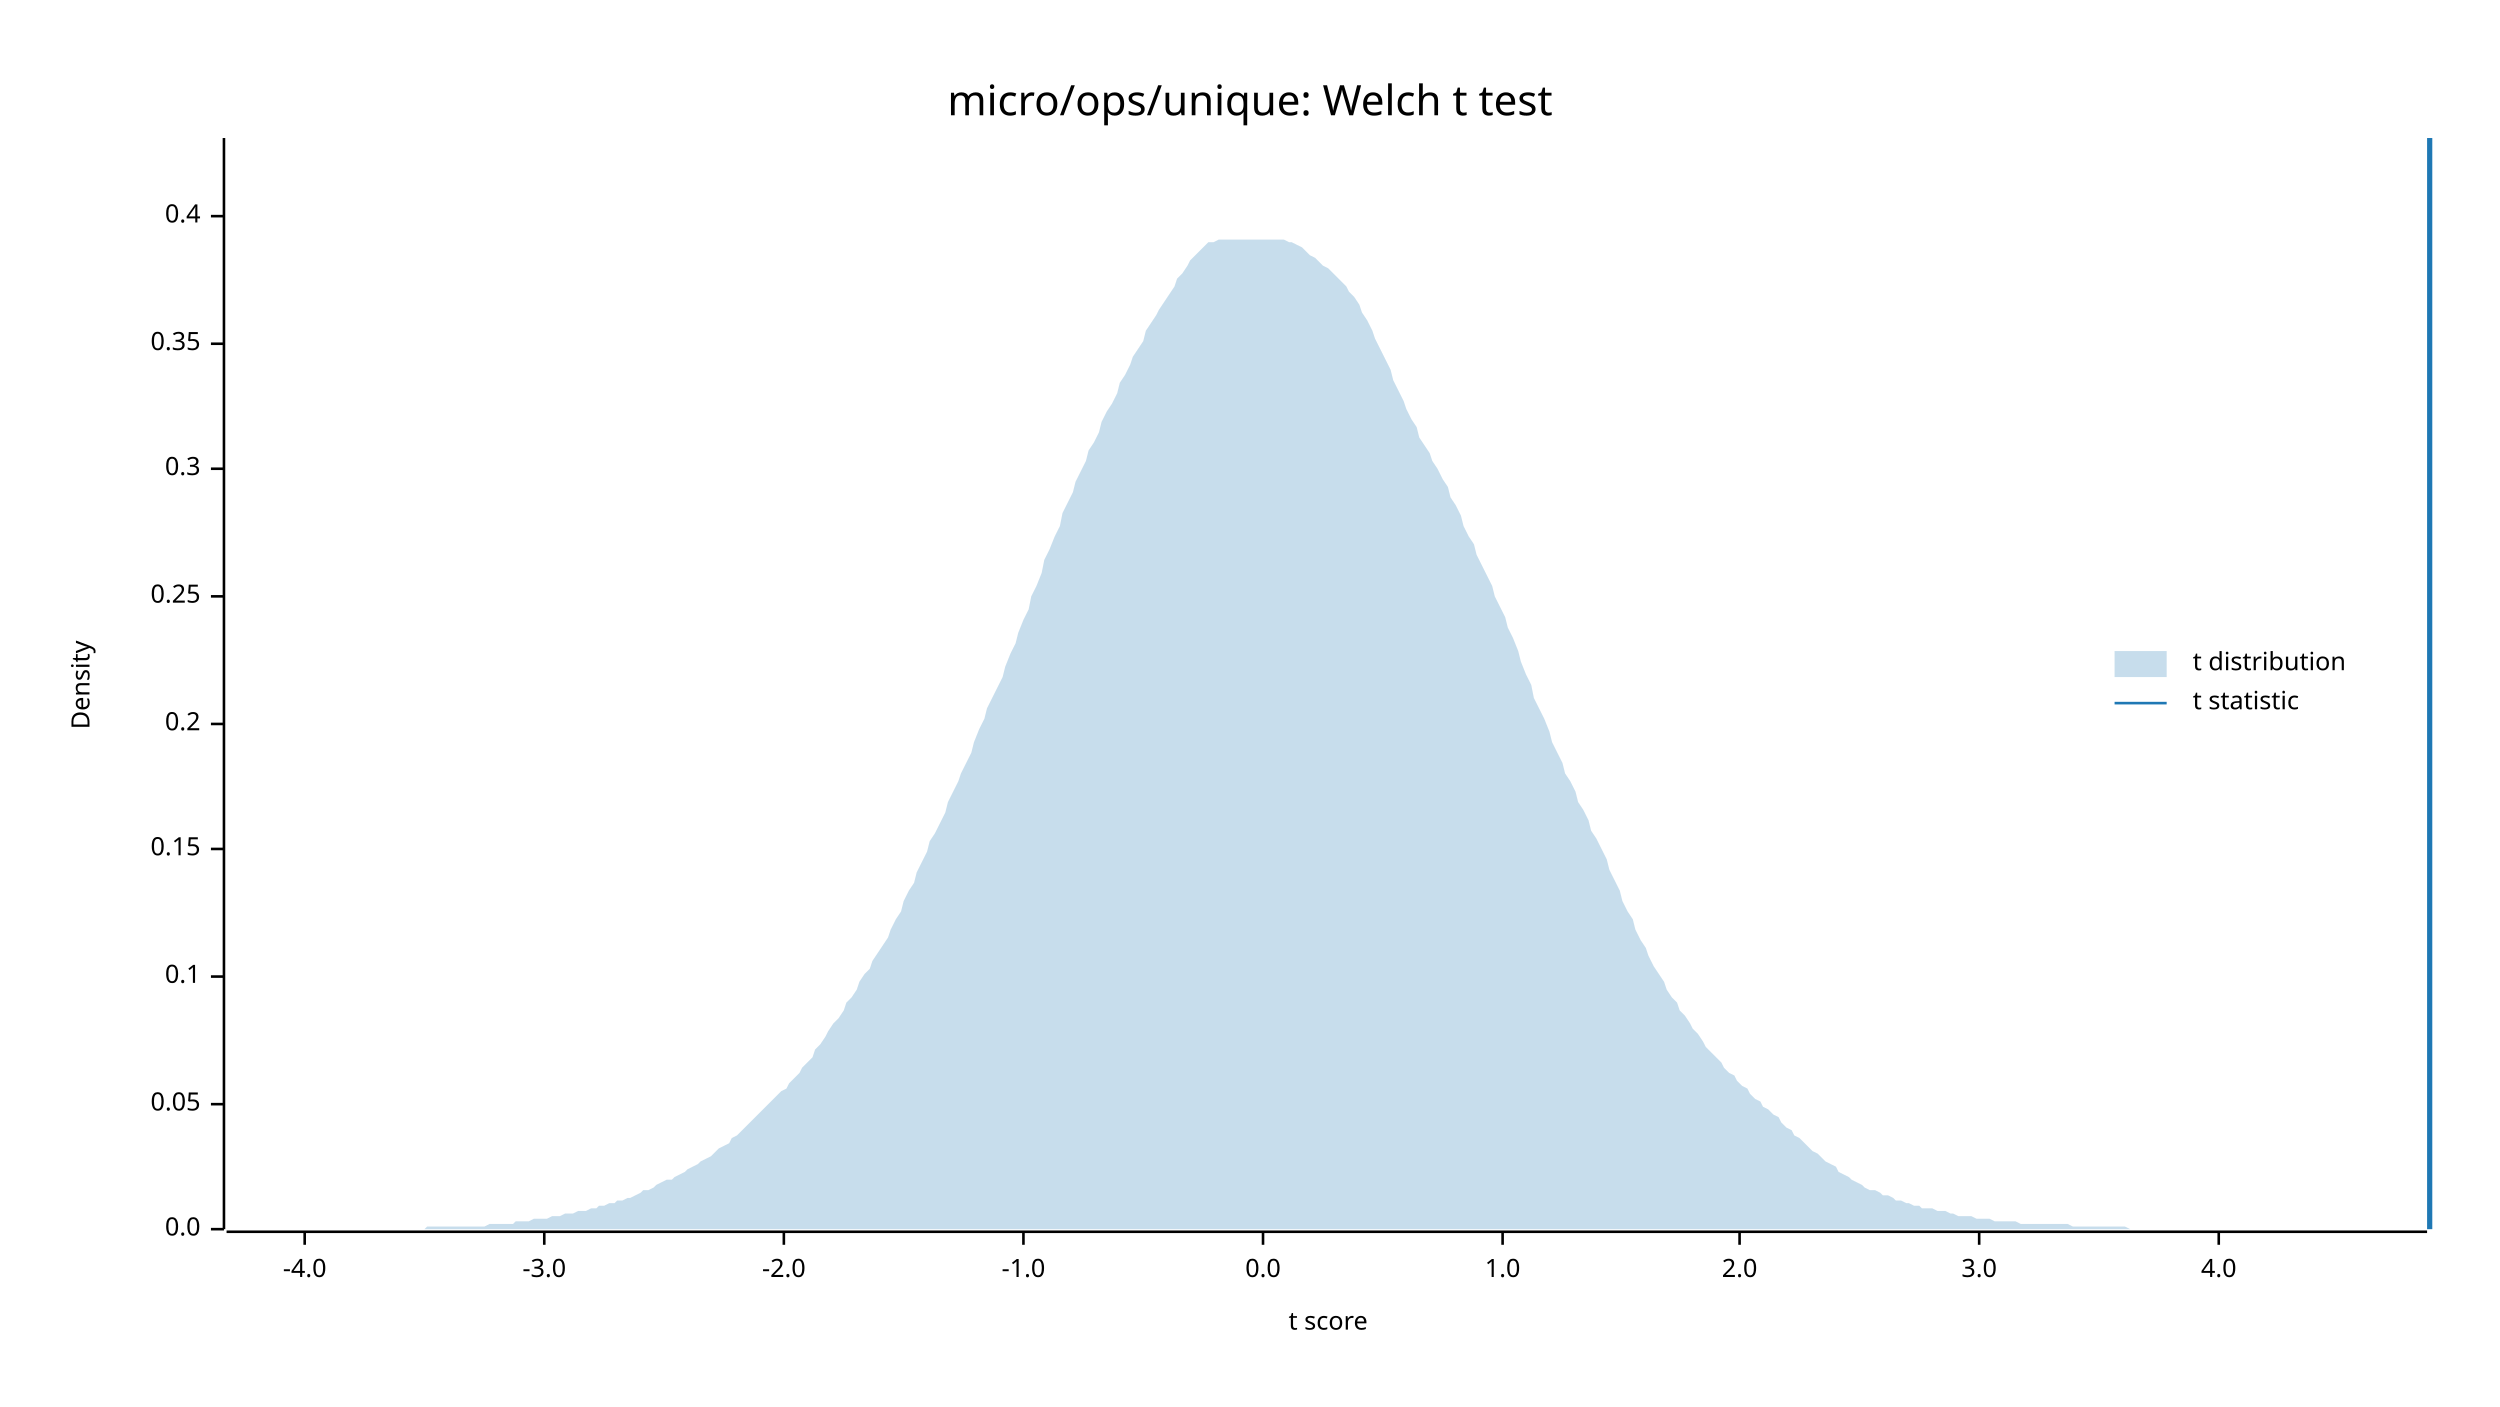
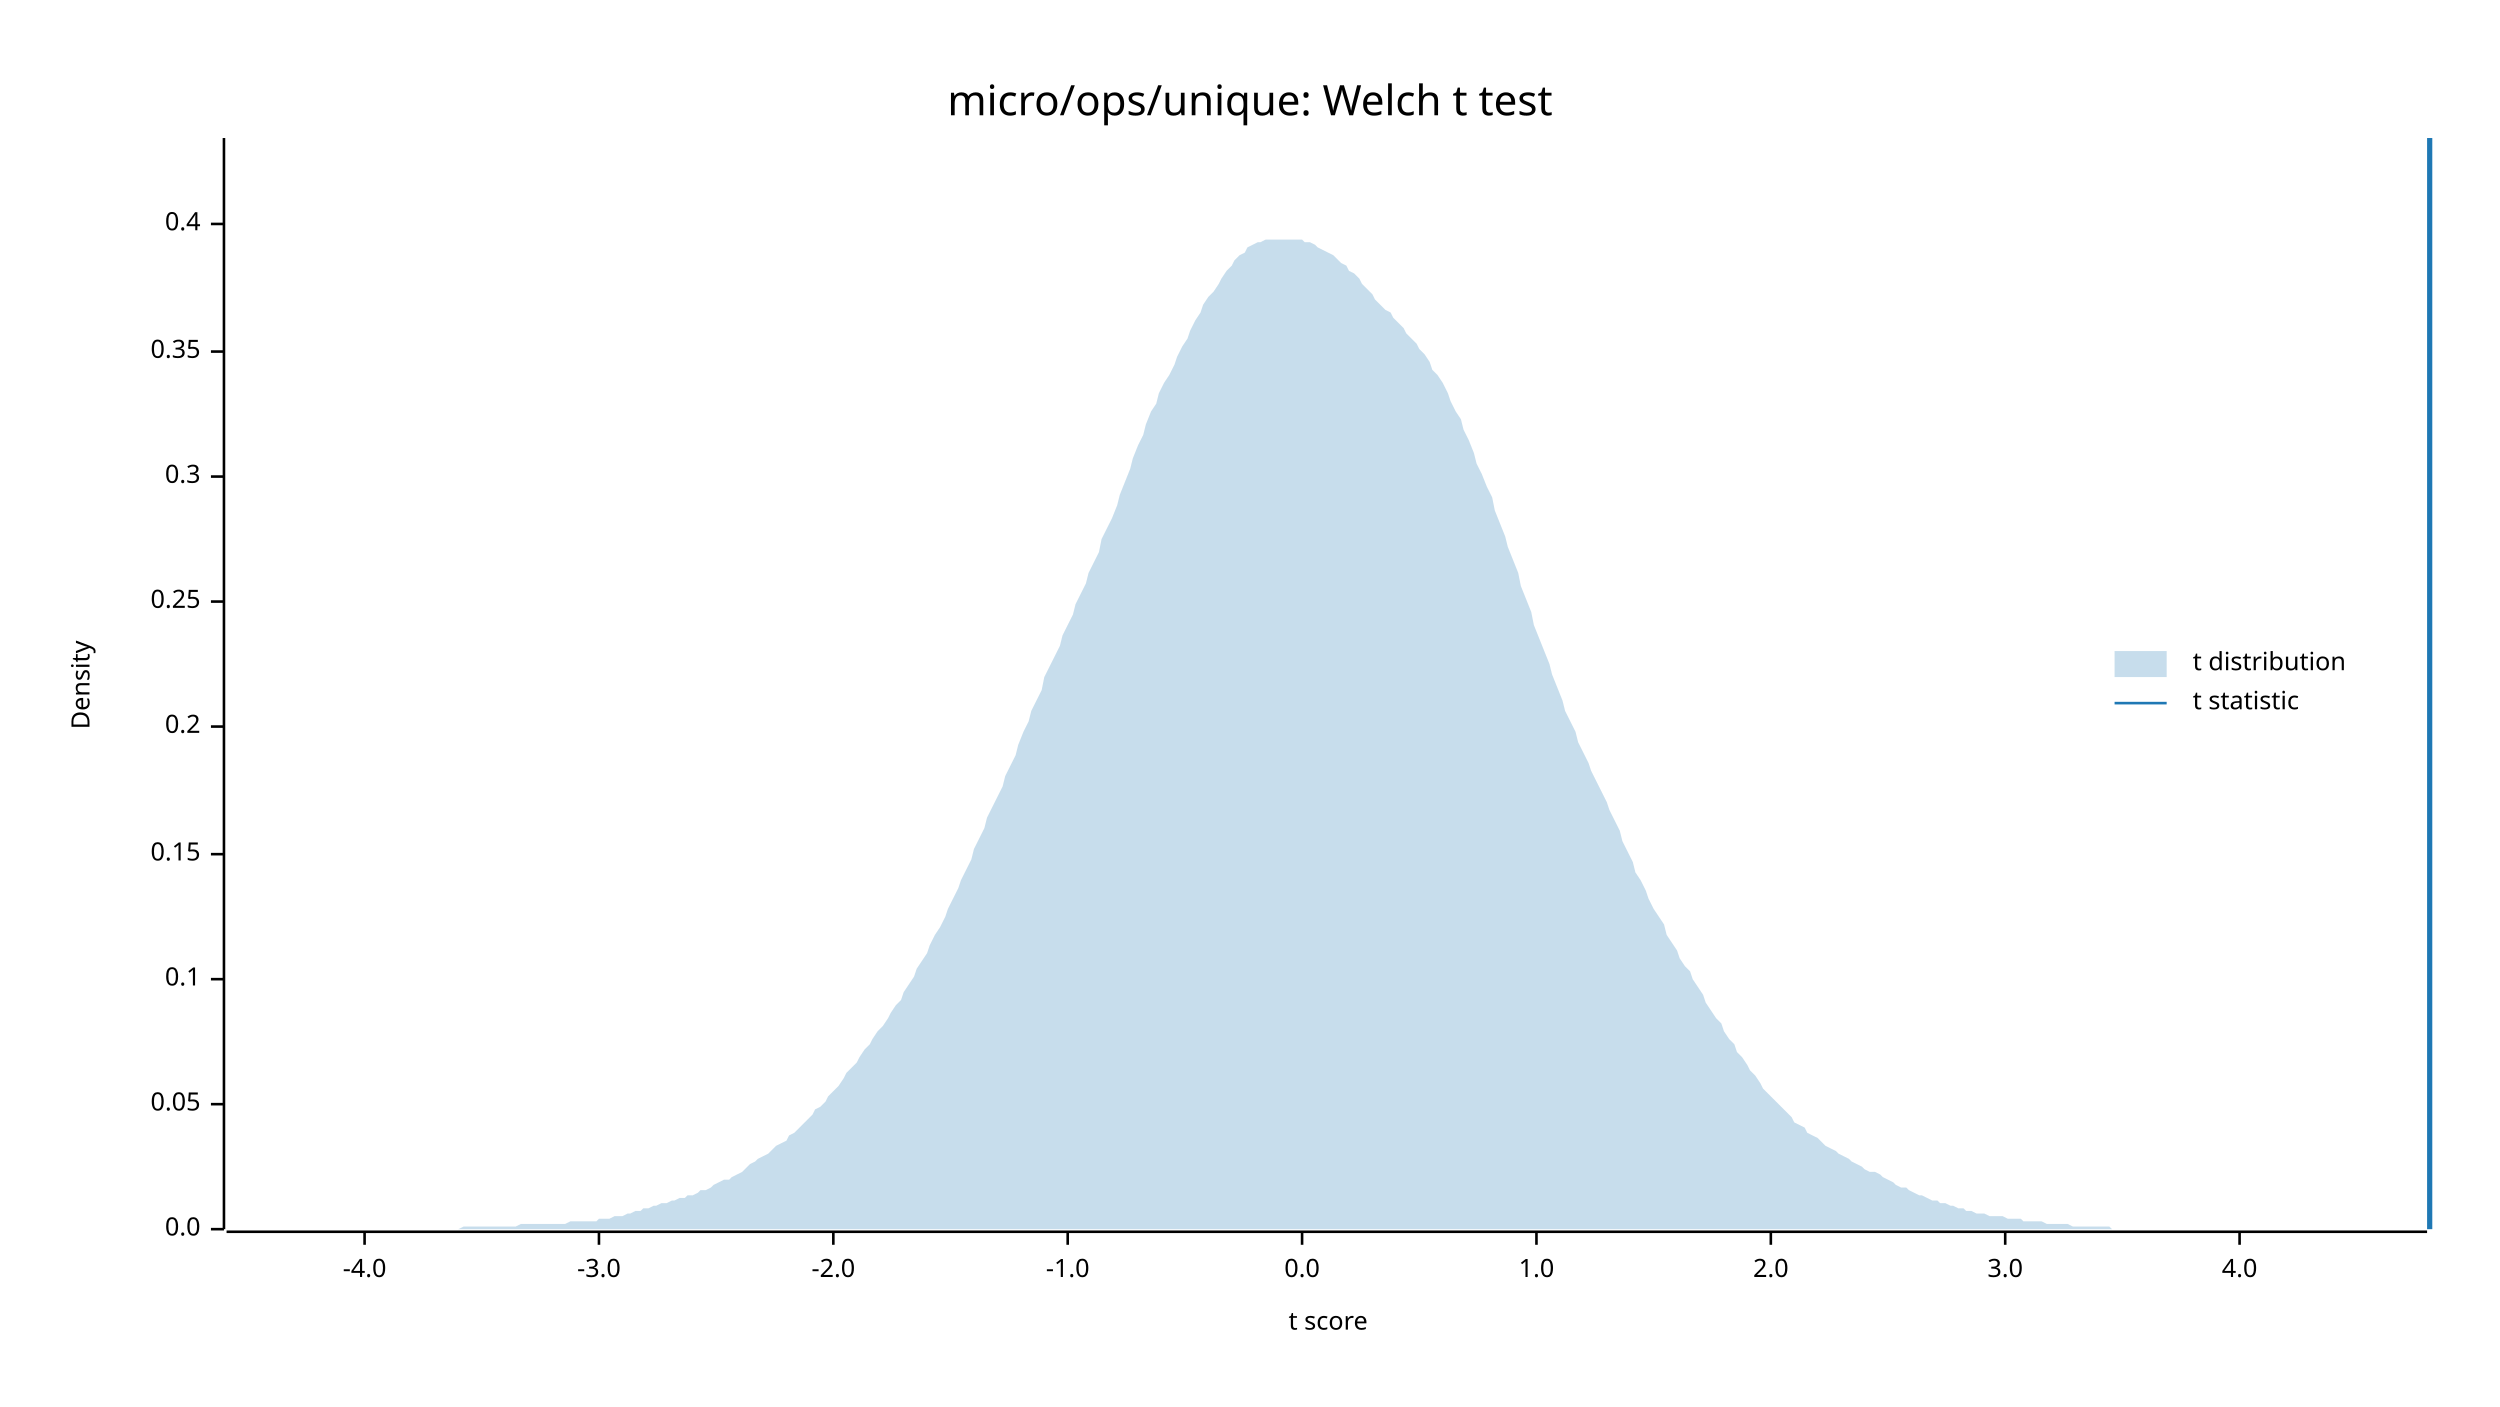
<svg xmlns="http://www.w3.org/2000/svg" width="960" height="540" viewBox="0 0 960 540">
  <text x="480" y="32" dy="0.76em" text-anchor="middle" font-family="sans-serif" font-size="16.129" opacity="1" fill="#000000">
micro/ops/unique: Welch t test
</text>
  <text x="27" y="263" dy="0.76em" text-anchor="middle" font-family="sans-serif" font-size="9.677" opacity="1" fill="#000000" transform="rotate(270, 27, 263)">
Density
</text>
  <text x="510" y="513" dy="-0.5ex" text-anchor="middle" font-family="sans-serif" font-size="9.677" opacity="1" fill="#000000">
t score
</text>
  <polyline fill="none" opacity="1" stroke="#000000" stroke-width="1" points="86,53 86,472 " />
  <text x="77" y="472" dy="0.5ex" text-anchor="end" font-family="sans-serif" font-size="9.677" opacity="1" fill="#000000">
0.0
</text>
  <polyline fill="none" opacity="1" stroke="#000000" stroke-width="1" points="81,472 86,472 " />
  <text x="77" y="424" dy="0.5ex" text-anchor="end" font-family="sans-serif" font-size="9.677" opacity="1" fill="#000000">
0.05
</text>
  <polyline fill="none" opacity="1" stroke="#000000" stroke-width="1" points="81,424 86,424 " />
-   <text x="77" y="375" dy="0.5ex" text-anchor="end" font-family="sans-serif" font-size="9.677" opacity="1" fill="#000000">
+   <text x="77" y="376" dy="0.5ex" text-anchor="end" font-family="sans-serif" font-size="9.677" opacity="1" fill="#000000">
0.1
</text>
-   <polyline fill="none" opacity="1" stroke="#000000" stroke-width="1" points="81,375 86,375 " />
-   <text x="77" y="326" dy="0.5ex" text-anchor="end" font-family="sans-serif" font-size="9.677" opacity="1" fill="#000000">
+   <polyline fill="none" opacity="1" stroke="#000000" stroke-width="1" points="81,376 86,376 " />
+   <text x="77" y="328" dy="0.5ex" text-anchor="end" font-family="sans-serif" font-size="9.677" opacity="1" fill="#000000">
0.15
</text>
-   <polyline fill="none" opacity="1" stroke="#000000" stroke-width="1" points="81,326 86,326 " />
-   <text x="77" y="278" dy="0.5ex" text-anchor="end" font-family="sans-serif" font-size="9.677" opacity="1" fill="#000000">
+   <polyline fill="none" opacity="1" stroke="#000000" stroke-width="1" points="81,328 86,328 " />
+   <text x="77" y="279" dy="0.5ex" text-anchor="end" font-family="sans-serif" font-size="9.677" opacity="1" fill="#000000">
0.2
</text>
-   <polyline fill="none" opacity="1" stroke="#000000" stroke-width="1" points="81,278 86,278 " />
-   <text x="77" y="229" dy="0.5ex" text-anchor="end" font-family="sans-serif" font-size="9.677" opacity="1" fill="#000000">
+   <polyline fill="none" opacity="1" stroke="#000000" stroke-width="1" points="81,279 86,279 " />
+   <text x="77" y="231" dy="0.5ex" text-anchor="end" font-family="sans-serif" font-size="9.677" opacity="1" fill="#000000">
0.25
</text>
-   <polyline fill="none" opacity="1" stroke="#000000" stroke-width="1" points="81,229 86,229 " />
-   <text x="77" y="180" dy="0.5ex" text-anchor="end" font-family="sans-serif" font-size="9.677" opacity="1" fill="#000000">
+   <polyline fill="none" opacity="1" stroke="#000000" stroke-width="1" points="81,231 86,231 " />
+   <text x="77" y="183" dy="0.5ex" text-anchor="end" font-family="sans-serif" font-size="9.677" opacity="1" fill="#000000">
0.3
</text>
-   <polyline fill="none" opacity="1" stroke="#000000" stroke-width="1" points="81,180 86,180 " />
-   <text x="77" y="132" dy="0.5ex" text-anchor="end" font-family="sans-serif" font-size="9.677" opacity="1" fill="#000000">
+   <polyline fill="none" opacity="1" stroke="#000000" stroke-width="1" points="81,183 86,183 " />
+   <text x="77" y="135" dy="0.5ex" text-anchor="end" font-family="sans-serif" font-size="9.677" opacity="1" fill="#000000">
0.35
</text>
-   <polyline fill="none" opacity="1" stroke="#000000" stroke-width="1" points="81,132 86,132 " />
-   <text x="77" y="83" dy="0.5ex" text-anchor="end" font-family="sans-serif" font-size="9.677" opacity="1" fill="#000000">
+   <polyline fill="none" opacity="1" stroke="#000000" stroke-width="1" points="81,135 86,135 " />
+   <text x="77" y="86" dy="0.5ex" text-anchor="end" font-family="sans-serif" font-size="9.677" opacity="1" fill="#000000">
0.4
</text>
-   <polyline fill="none" opacity="1" stroke="#000000" stroke-width="1" points="81,83 86,83 " />
+   <polyline fill="none" opacity="1" stroke="#000000" stroke-width="1" points="81,86 86,86 " />
  <polyline fill="none" opacity="1" stroke="#000000" stroke-width="1" points="87,473 932,473 " />
-   <text x="117" y="483" dy="0.76em" text-anchor="middle" font-family="sans-serif" font-size="9.677" opacity="1" fill="#000000">
+   <text x="140" y="483" dy="0.76em" text-anchor="middle" font-family="sans-serif" font-size="9.677" opacity="1" fill="#000000">
-4.0
</text>
-   <polyline fill="none" opacity="1" stroke="#000000" stroke-width="1" points="117,473 117,478 " />
-   <text x="209" y="483" dy="0.76em" text-anchor="middle" font-family="sans-serif" font-size="9.677" opacity="1" fill="#000000">
+   <polyline fill="none" opacity="1" stroke="#000000" stroke-width="1" points="140,473 140,478 " />
+   <text x="230" y="483" dy="0.76em" text-anchor="middle" font-family="sans-serif" font-size="9.677" opacity="1" fill="#000000">
-3.0
</text>
-   <polyline fill="none" opacity="1" stroke="#000000" stroke-width="1" points="209,473 209,478 " />
-   <text x="301" y="483" dy="0.76em" text-anchor="middle" font-family="sans-serif" font-size="9.677" opacity="1" fill="#000000">
+   <polyline fill="none" opacity="1" stroke="#000000" stroke-width="1" points="230,473 230,478 " />
+   <text x="320" y="483" dy="0.76em" text-anchor="middle" font-family="sans-serif" font-size="9.677" opacity="1" fill="#000000">
-2.0
</text>
-   <polyline fill="none" opacity="1" stroke="#000000" stroke-width="1" points="301,473 301,478 " />
-   <text x="393" y="483" dy="0.76em" text-anchor="middle" font-family="sans-serif" font-size="9.677" opacity="1" fill="#000000">
+   <polyline fill="none" opacity="1" stroke="#000000" stroke-width="1" points="320,473 320,478 " />
+   <text x="410" y="483" dy="0.76em" text-anchor="middle" font-family="sans-serif" font-size="9.677" opacity="1" fill="#000000">
-1.0
</text>
-   <polyline fill="none" opacity="1" stroke="#000000" stroke-width="1" points="393,473 393,478 " />
-   <text x="485" y="483" dy="0.76em" text-anchor="middle" font-family="sans-serif" font-size="9.677" opacity="1" fill="#000000">
+   <polyline fill="none" opacity="1" stroke="#000000" stroke-width="1" points="410,473 410,478 " />
+   <text x="500" y="483" dy="0.76em" text-anchor="middle" font-family="sans-serif" font-size="9.677" opacity="1" fill="#000000">
0.0
</text>
-   <polyline fill="none" opacity="1" stroke="#000000" stroke-width="1" points="485,473 485,478 " />
-   <text x="577" y="483" dy="0.76em" text-anchor="middle" font-family="sans-serif" font-size="9.677" opacity="1" fill="#000000">
+   <polyline fill="none" opacity="1" stroke="#000000" stroke-width="1" points="500,473 500,478 " />
+   <text x="590" y="483" dy="0.76em" text-anchor="middle" font-family="sans-serif" font-size="9.677" opacity="1" fill="#000000">
1.0
</text>
-   <polyline fill="none" opacity="1" stroke="#000000" stroke-width="1" points="577,473 577,478 " />
-   <text x="668" y="483" dy="0.76em" text-anchor="middle" font-family="sans-serif" font-size="9.677" opacity="1" fill="#000000">
+   <polyline fill="none" opacity="1" stroke="#000000" stroke-width="1" points="590,473 590,478 " />
+   <text x="680" y="483" dy="0.76em" text-anchor="middle" font-family="sans-serif" font-size="9.677" opacity="1" fill="#000000">
2.0
</text>
-   <polyline fill="none" opacity="1" stroke="#000000" stroke-width="1" points="668,473 668,478 " />
-   <text x="760" y="483" dy="0.76em" text-anchor="middle" font-family="sans-serif" font-size="9.677" opacity="1" fill="#000000">
+   <polyline fill="none" opacity="1" stroke="#000000" stroke-width="1" points="680,473 680,478 " />
+   <text x="770" y="483" dy="0.76em" text-anchor="middle" font-family="sans-serif" font-size="9.677" opacity="1" fill="#000000">
3.0
</text>
-   <polyline fill="none" opacity="1" stroke="#000000" stroke-width="1" points="760,473 760,478 " />
-   <text x="852" y="483" dy="0.76em" text-anchor="middle" font-family="sans-serif" font-size="9.677" opacity="1" fill="#000000">
+   <polyline fill="none" opacity="1" stroke="#000000" stroke-width="1" points="770,473 770,478 " />
+   <text x="860" y="483" dy="0.76em" text-anchor="middle" font-family="sans-serif" font-size="9.677" opacity="1" fill="#000000">
4.0
</text>
-   <polyline fill="none" opacity="1" stroke="#000000" stroke-width="1" points="852,473 852,478 " />
-   <polygon opacity="0.25" fill="#1F78B4" points="87,472 88,472 90,472 92,472 93,472 95,472 97,472 98,472 100,472 102,472 103,472 105,472 107,472 109,472 110,472 112,472 114,472 115,472 117,472 119,472 120,472 122,472 124,472 125,472 127,472 129,472 131,472 132,472 134,472 136,472 137,472 139,472 141,472 142,472 144,472 146,472 147,472 149,472 151,472 153,472 154,472 156,472 158,472 159,472 161,472 163,472 164,471 166,471 168,471 169,471 171,471 173,471 175,471 176,471 178,471 180,471 181,471 183,471 185,471 186,471 188,470 190,470 191,470 193,470 195,470 197,470 198,469 200,469 202,469 203,469 205,468 207,468 208,468 210,468 212,467 214,467 215,467 217,466 219,466 220,466 222,465 224,465 225,465 227,464 229,464 230,463 232,463 234,462 236,462 237,461 239,461 241,460 242,460 244,459 246,458 247,457 249,457 251,456 252,455 254,454 256,453 258,453 259,452 261,451 263,450 264,449 266,448 268,447 269,446 271,445 273,444 274,443 276,441 278,440 280,439 281,437 283,436 285,434 286,433 288,431 290,429 291,428 293,426 295,424 296,423 298,421 300,419 302,418 303,416 305,414 307,412 308,410 310,408 312,406 313,403 315,401 317,398 318,396 320,393 322,391 324,388 325,385 327,383 329,380 330,377 332,374 334,372 335,369 337,366 339,363 341,360 342,357 344,353 346,350 347,346 349,342 351,339 352,335 354,331 356,327 357,323 359,320 361,316 363,312 364,308 366,304 368,300 369,297 371,293 373,289 374,285 376,280 378,276 379,272 381,268 383,264 385,260 386,256 388,251 390,247 391,243 393,238 395,234 396,229 398,225 400,220 401,215 403,211 405,206 407,202 408,197 410,193 412,189 413,185 415,181 417,177 418,173 420,170 422,166 423,162 425,158 427,155 429,151 430,147 432,144 434,140 435,137 437,134 439,131 440,127 442,124 444,121 445,119 447,116 449,113 451,110 452,107 454,105 456,102 457,100 459,98 461,96 462,95 464,93 466,93 468,92 469,92 471,92 473,92 474,92 476,92 478,92 479,92 481,92 483,92 484,92 486,92 488,92 490,92 491,92 493,92 495,93 496,93 498,94 500,95 501,96 503,98 505,99 506,100 508,102 510,103 512,105 513,106 515,108 517,110 518,112 520,114 522,117 523,120 525,123 527,127 528,130 530,134 532,138 534,142 535,146 537,150 539,154 540,157 542,161 544,164 545,168 547,171 549,174 550,177 552,180 554,184 556,187 557,191 559,194 561,198 562,202 564,206 566,209 567,213 569,217 571,221 573,225 574,229 576,233 578,237 579,241 581,245 583,250 584,254 586,259 588,263 589,268 591,272 593,276 595,281 596,285 598,289 600,293 601,297 603,300 605,304 606,308 608,311 610,315 611,319 613,322 615,326 617,330 618,334 620,338 622,342 623,346 625,350 627,353 628,357 630,361 632,364 633,367 635,371 637,374 639,377 640,380 642,383 644,385 645,388 647,390 649,393 650,395 652,397 654,400 655,402 657,404 659,406 661,408 662,410 664,412 666,413 667,415 669,417 671,418 672,420 674,422 676,423 677,425 679,426 681,428 683,429 684,431 686,433 688,434 689,436 691,437 693,439 694,440 696,442 698,443 700,445 701,446 703,447 705,448 706,450 708,451 710,452 711,453 713,454 715,455 716,456 718,457 720,457 722,458 723,459 725,459 727,460 728,461 730,461 732,462 733,462 735,463 737,463 738,464 740,464 742,464 744,465 745,465 747,465 749,466 750,466 752,467 754,467 755,467 757,467 759,468 760,468 762,468 764,468 766,469 767,469 769,469 771,469 772,469 774,469 776,470 777,470 779,470 781,470 782,470 784,470 786,470 788,470 789,470 791,470 793,470 794,470 796,471 798,471 799,471 801,471 803,471 804,471 806,471 808,471 810,471 811,471 813,471 815,471 816,471 818,472 820,472 821,472 823,472 825,472 827,472 828,472 830,472 832,472 833,472 835,472 837,472 838,472 840,472 842,472 843,472 845,472 847,472 849,472 850,472 852,472 854,472 855,472 857,472 859,472 860,472 862,472 864,472 865,472 867,472 869,472 871,472 872,472 874,472 876,472 877,472 879,472 881,472 882,472 884,472 886,472 887,472 889,472 891,472 893,472 894,472 896,472 898,472 899,472 901,472 903,472 904,472 906,472 908,472 909,472 911,472 913,472 915,472 916,472 918,472 920,472 921,472 923,472 925,472 926,472 928,472 930,472 932,472 932,472 87,472 " />
+   <polyline fill="none" opacity="1" stroke="#000000" stroke-width="1" points="860,473 860,478 " />
+   <polygon opacity="0.25" fill="#1F78B4" points="87,472 88,472 90,472 92,472 93,472 95,472 97,472 98,472 100,472 102,472 103,472 105,472 107,472 109,472 110,472 112,472 114,472 115,472 117,472 119,472 120,472 122,472 124,472 125,472 127,472 129,472 131,472 132,472 134,472 136,472 137,472 139,472 141,472 142,472 144,472 146,472 147,472 149,472 151,472 153,472 154,472 156,472 158,472 159,472 161,472 163,472 164,472 166,472 168,472 169,472 171,472 173,472 175,472 176,472 178,471 180,471 181,471 183,471 185,471 186,471 188,471 190,471 191,471 193,471 195,471 197,471 198,471 200,470 202,470 203,470 205,470 207,470 208,470 210,470 212,470 214,470 215,470 217,470 219,469 220,469 222,469 224,469 225,469 227,469 229,469 230,468 232,468 234,468 236,467 237,467 239,467 241,466 242,466 244,465 246,465 247,464 249,464 251,463 252,463 254,462 256,462 258,461 259,461 261,460 263,460 264,459 266,459 268,458 269,457 271,457 273,456 274,455 276,454 278,453 280,453 281,452 283,451 285,450 286,449 288,447 290,446 291,445 293,444 295,443 296,442 298,440 300,439 302,438 303,436 305,435 307,433 308,432 310,430 312,428 313,426 315,425 317,423 318,421 320,419 322,417 324,414 325,412 327,410 329,408 330,406 332,403 334,401 335,399 337,396 339,394 341,391 342,389 344,386 346,384 347,381 349,378 351,375 352,372 354,369 356,366 357,363 359,359 361,356 363,352 364,349 366,345 368,341 369,338 371,334 373,330 374,326 376,322 378,318 379,314 381,310 383,306 385,302 386,298 388,294 390,290 391,286 393,281 395,277 396,273 398,269 400,265 401,260 403,256 405,252 407,248 408,244 410,240 412,236 413,232 415,228 417,224 418,220 420,216 422,212 423,207 425,203 427,199 429,194 430,190 432,185 434,180 435,176 437,171 439,167 440,163 442,158 444,155 445,151 447,147 449,144 451,140 452,137 454,133 456,130 457,127 459,123 461,120 462,117 464,114 466,112 468,109 469,107 471,104 473,102 474,100 476,98 478,97 479,95 481,94 483,93 484,93 486,92 488,92 490,92 491,92 493,92 495,92 496,92 498,92 500,92 501,93 503,93 505,94 506,95 508,96 510,97 512,98 513,99 515,101 517,102 518,104 520,105 522,107 523,109 525,111 527,113 528,115 530,117 532,119 534,120 535,122 537,124 539,126 540,128 542,130 544,132 545,134 547,136 549,139 550,142 552,144 554,147 556,151 557,154 559,158 561,161 562,165 564,169 566,174 567,178 569,182 571,187 573,191 574,196 576,201 578,206 579,210 581,215 583,220 584,225 586,230 588,235 589,240 591,245 593,250 595,255 596,259 598,264 600,269 601,273 603,277 605,281 606,285 608,289 610,293 611,296 613,300 615,304 617,308 618,311 620,315 622,319 623,323 625,327 627,331 628,335 630,338 632,342 633,345 635,349 637,352 639,355 640,359 642,362 644,365 645,368 647,371 649,373 650,376 652,379 654,382 655,385 657,388 659,391 661,393 662,396 664,399 666,401 667,404 669,406 671,409 672,411 674,413 676,416 677,418 679,420 681,422 683,424 684,425 686,427 688,429 689,431 691,432 693,433 694,435 696,436 698,437 700,439 701,440 703,441 705,442 706,443 708,444 710,445 711,446 713,447 715,448 716,449 718,450 720,450 722,451 723,452 725,453 727,454 728,455 730,456 732,456 733,457 735,458 737,459 738,459 740,460 742,461 744,461 745,462 747,462 749,463 750,463 752,464 754,464 755,465 757,465 759,466 760,466 762,466 764,467 766,467 767,467 769,467 771,468 772,468 774,468 776,468 777,469 779,469 781,469 782,469 784,469 786,470 788,470 789,470 791,470 793,470 794,470 796,471 798,471 799,471 801,471 803,471 804,471 806,471 808,471 810,471 811,472 813,472 815,472 816,472 818,472 820,472 821,472 823,472 825,472 827,472 828,472 830,472 832,472 833,472 835,472 837,472 838,472 840,472 842,472 843,472 845,472 847,472 849,472 850,472 852,472 854,472 855,472 857,472 859,472 860,472 862,472 864,472 865,472 867,472 869,472 871,472 872,472 874,472 876,472 877,472 879,472 881,472 882,472 884,472 886,472 887,472 889,472 891,472 893,472 894,472 896,472 898,472 899,472 901,472 903,472 904,472 906,472 908,472 909,472 911,472 913,472 915,472 916,472 918,472 920,472 921,472 923,472 925,472 926,472 928,472 930,472 932,472 932,472 87,472 " />
  <polyline fill="none" opacity="1" stroke="#1F78B4" stroke-width="2" points="933,472 933,53 " />
  <text x="842" y="250" dy="0.76em" text-anchor="start" font-family="sans-serif" font-size="9.677" opacity="1" fill="#000000">
t distribution
</text>
  <text x="842" y="265" dy="0.76em" text-anchor="start" font-family="sans-serif" font-size="9.677" opacity="1" fill="#000000">
t statistic
</text>
  <rect x="812" y="250" width="20" height="10" opacity="0.25" fill="#1F78B4" stroke="none" />
  <polyline fill="none" opacity="1" stroke="#1F78B4" stroke-width="1" points="812,270 832,270 " />
</svg>
